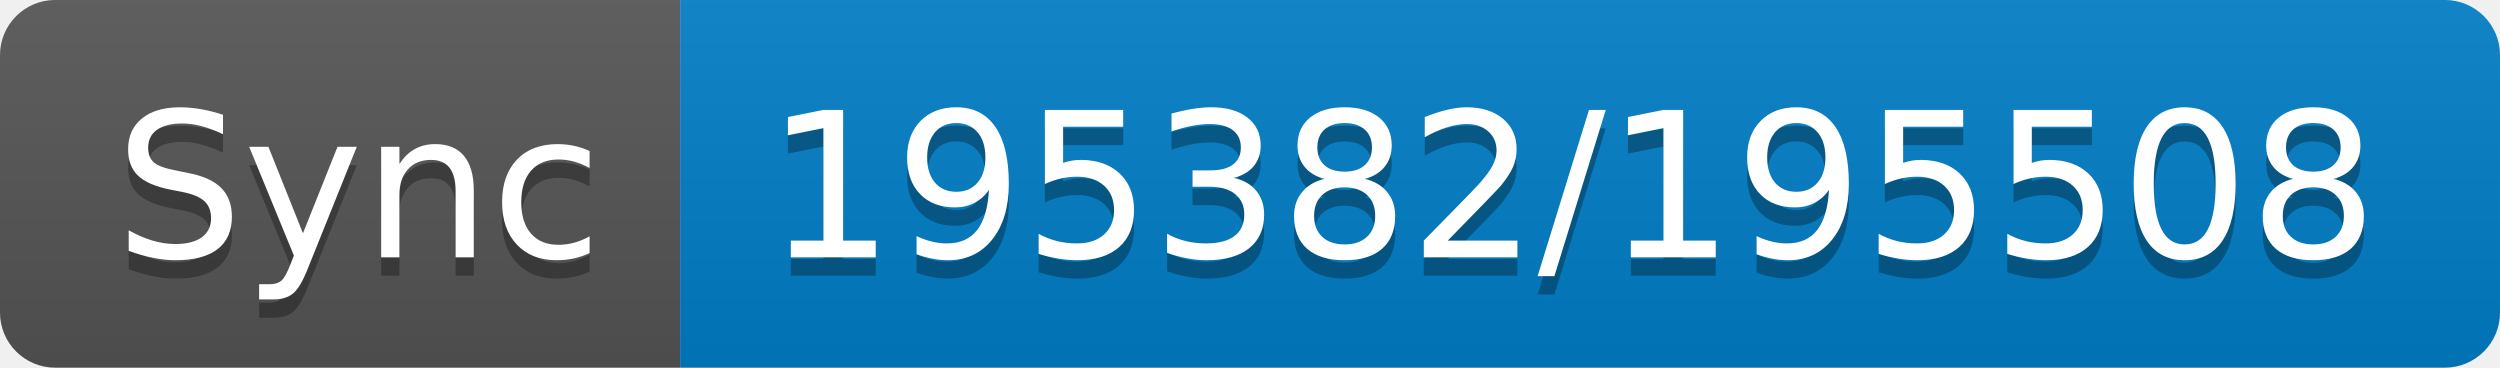
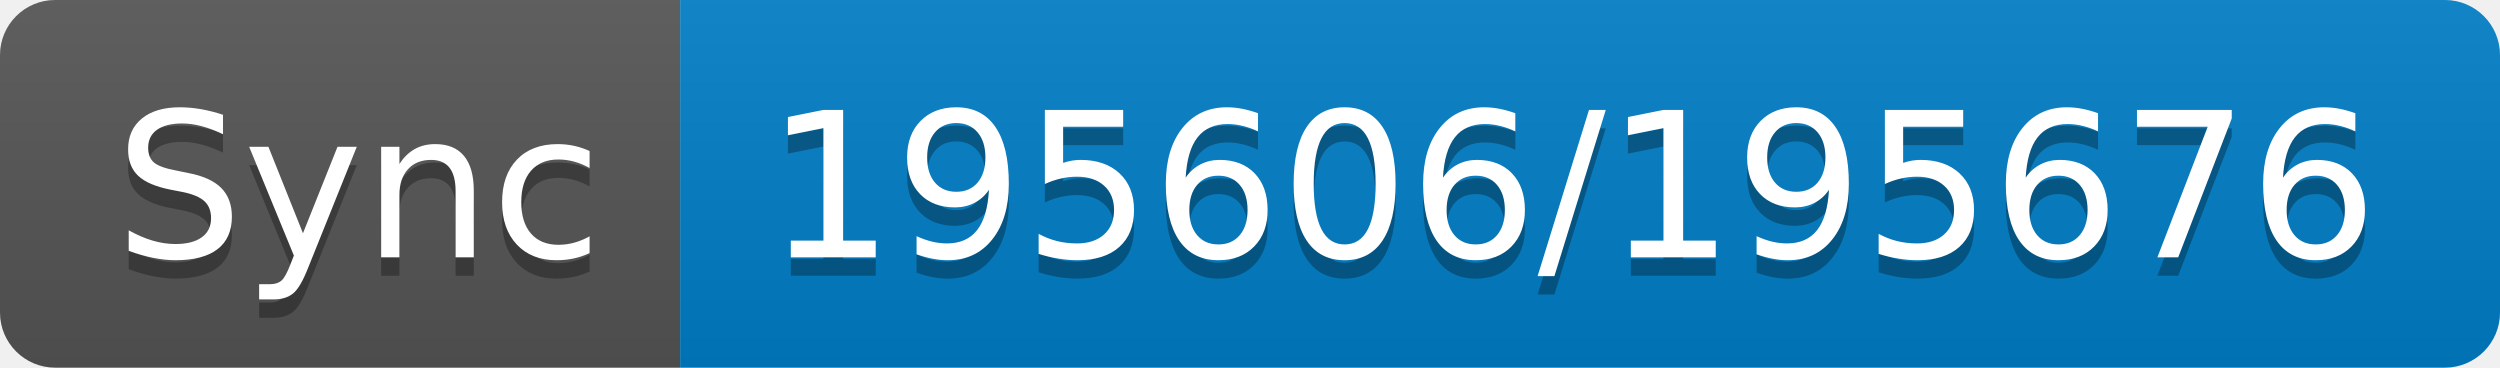
- <svg xmlns="http://www.w3.org/2000/svg" width="136" height="20" role="img" aria-label="Sync: 195382/195508">
+ <svg xmlns="http://www.w3.org/2000/svg" width="136" height="20" role="img" aria-label="Sync: 195606/195676">
  <linearGradient id="s" x2="0" y2="100%">
    <stop offset="0" stop-color="#bbb" stop-opacity=".1" />
    <stop offset="1" stop-opacity=".1" />
  </linearGradient>
  <clipPath id="r">
    <rect width="136" height="20" rx="3" fill="#fff" />
  </clipPath>
  <g clip-path="url(#r)">
    <rect width="37" height="20" fill="#555" />
    <rect x="37" width="99" height="20" fill="#007ec6" />
    <rect width="136" height="20" fill="url(#s)" />
  </g>
  <g fill="#fff" text-anchor="middle" font-family="Verdana,Geneva,DejaVu Sans,sans-serif" text-rendering="geometricPrecision" font-size="110">
    <text aria-hidden="true" x="195" y="150" fill="#010101" fill-opacity=".3" transform="scale(.1)" textLength="270">Sync</text>
    <text x="195" y="140" transform="scale(.1)" fill="#fff" textLength="270">Sync</text>
-     <text aria-hidden="true" x="855" y="150" fill="#010101" fill-opacity=".3" transform="scale(.1)" textLength="890">195382/195508</text>
-     <text x="855" y="140" transform="scale(.1)" fill="#fff" textLength="890">195382/195508</text>
+     <text aria-hidden="true" x="855" y="150" fill="#010101" fill-opacity=".3" transform="scale(.1)" textLength="890">195606/195676</text>
+     <text x="855" y="140" transform="scale(.1)" fill="#fff" textLength="890">195606/195676</text>
  </g>
</svg>
